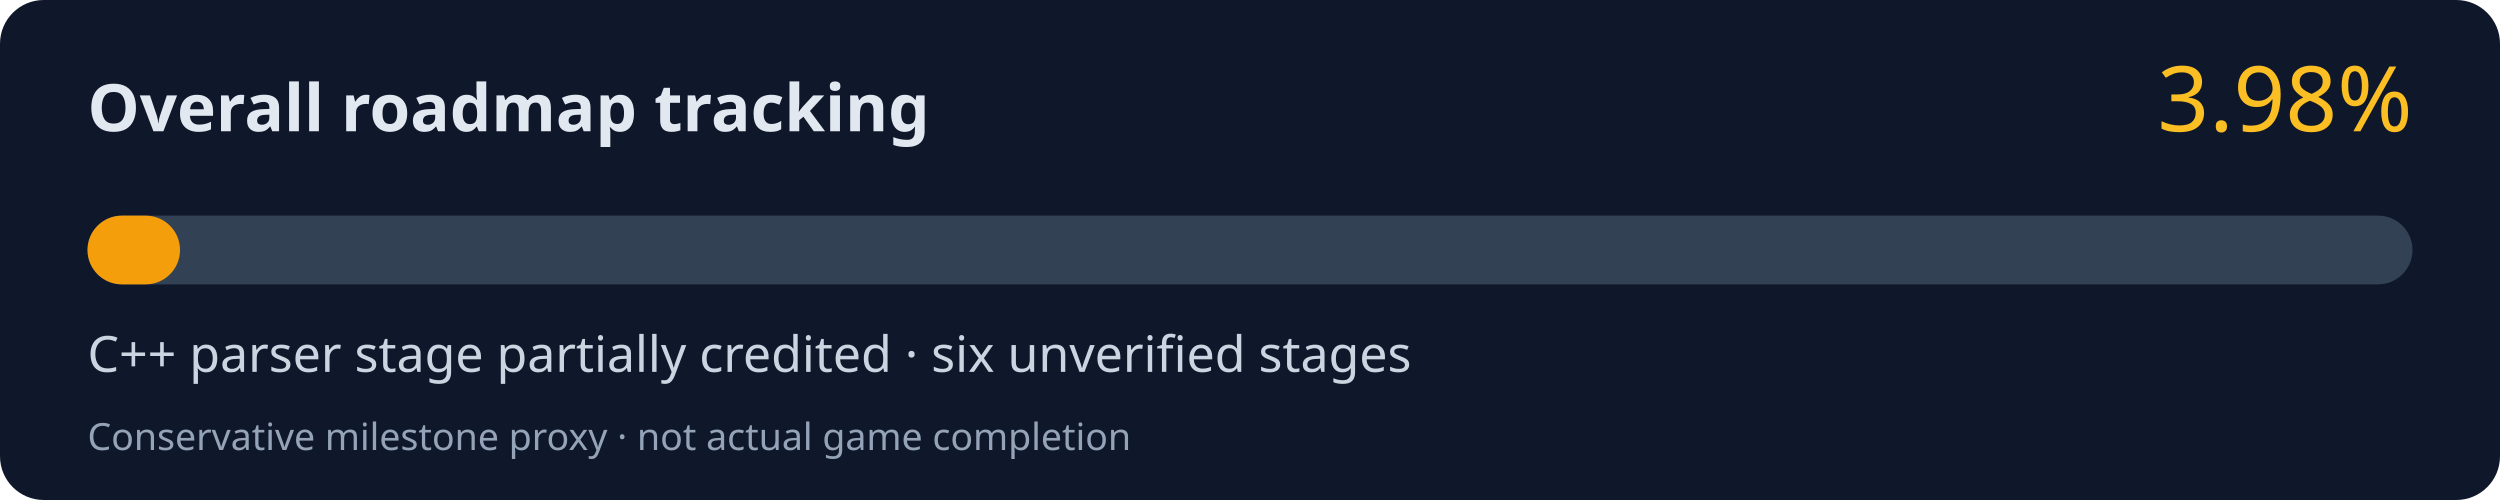
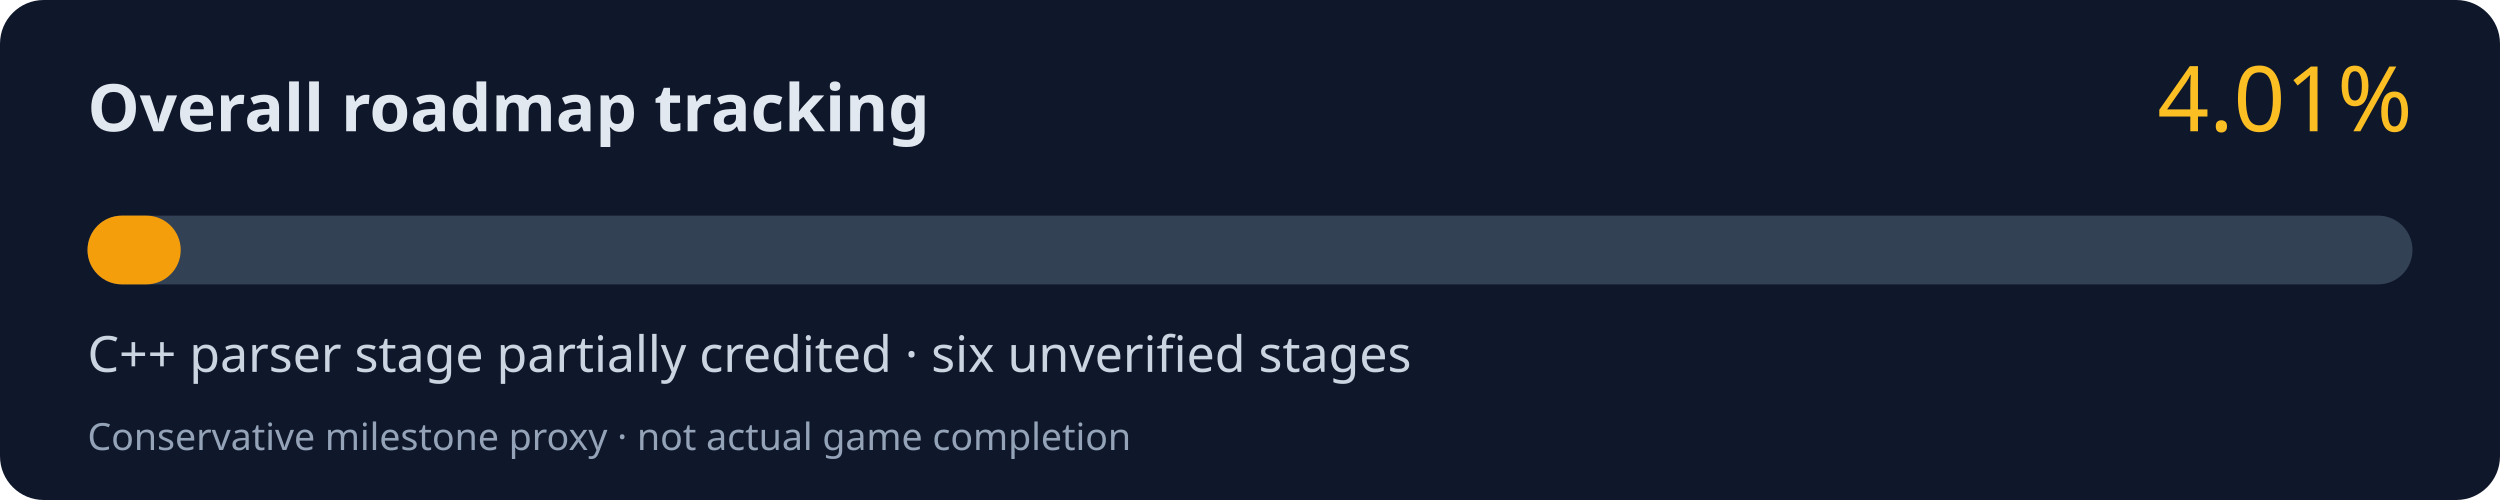
<svg xmlns="http://www.w3.org/2000/svg" width="800" height="160" viewBox="0 0 800 160" role="img" aria-labelledby="title desc">
  <rect width="800" height="160" rx="14" fill="#0f172a" />
  <text x="28" y="42" fill="#e2e8f0" font-family="system-ui,Segoe UI,sans-serif" font-size="21" font-weight="700">Overall roadmap tracking</text>
-   <text x="772" y="42" fill="#fbbf24" font-family="system-ui,Segoe UI,sans-serif" font-size="29" text-anchor="end">3.98%</text>
+   <text x="772" y="42" fill="#fbbf24" font-family="system-ui,Segoe UI,sans-serif" font-size="29" text-anchor="end">4.01%</text>
  <rect x="28" y="69" width="744" height="22" rx="11" fill="#334155" />
-   <rect x="28" y="69" width="29.61" height="22" rx="11" fill="#f59e0b" />
+   <rect x="28" y="69" width="29.83" height="22" rx="11" fill="#f59e0b" />
  <text x="28" y="119" fill="#cbd5e1" font-family="system-ui,Segoe UI,sans-serif" font-size="16">C++ parser stage partially credited · six unverified stages</text>
  <text x="28" y="144" fill="#94a3b8" font-family="system-ui,Segoe UI,sans-serif" font-size="12">Conservative milestone proxy · not actual game completion</text>
</svg>
